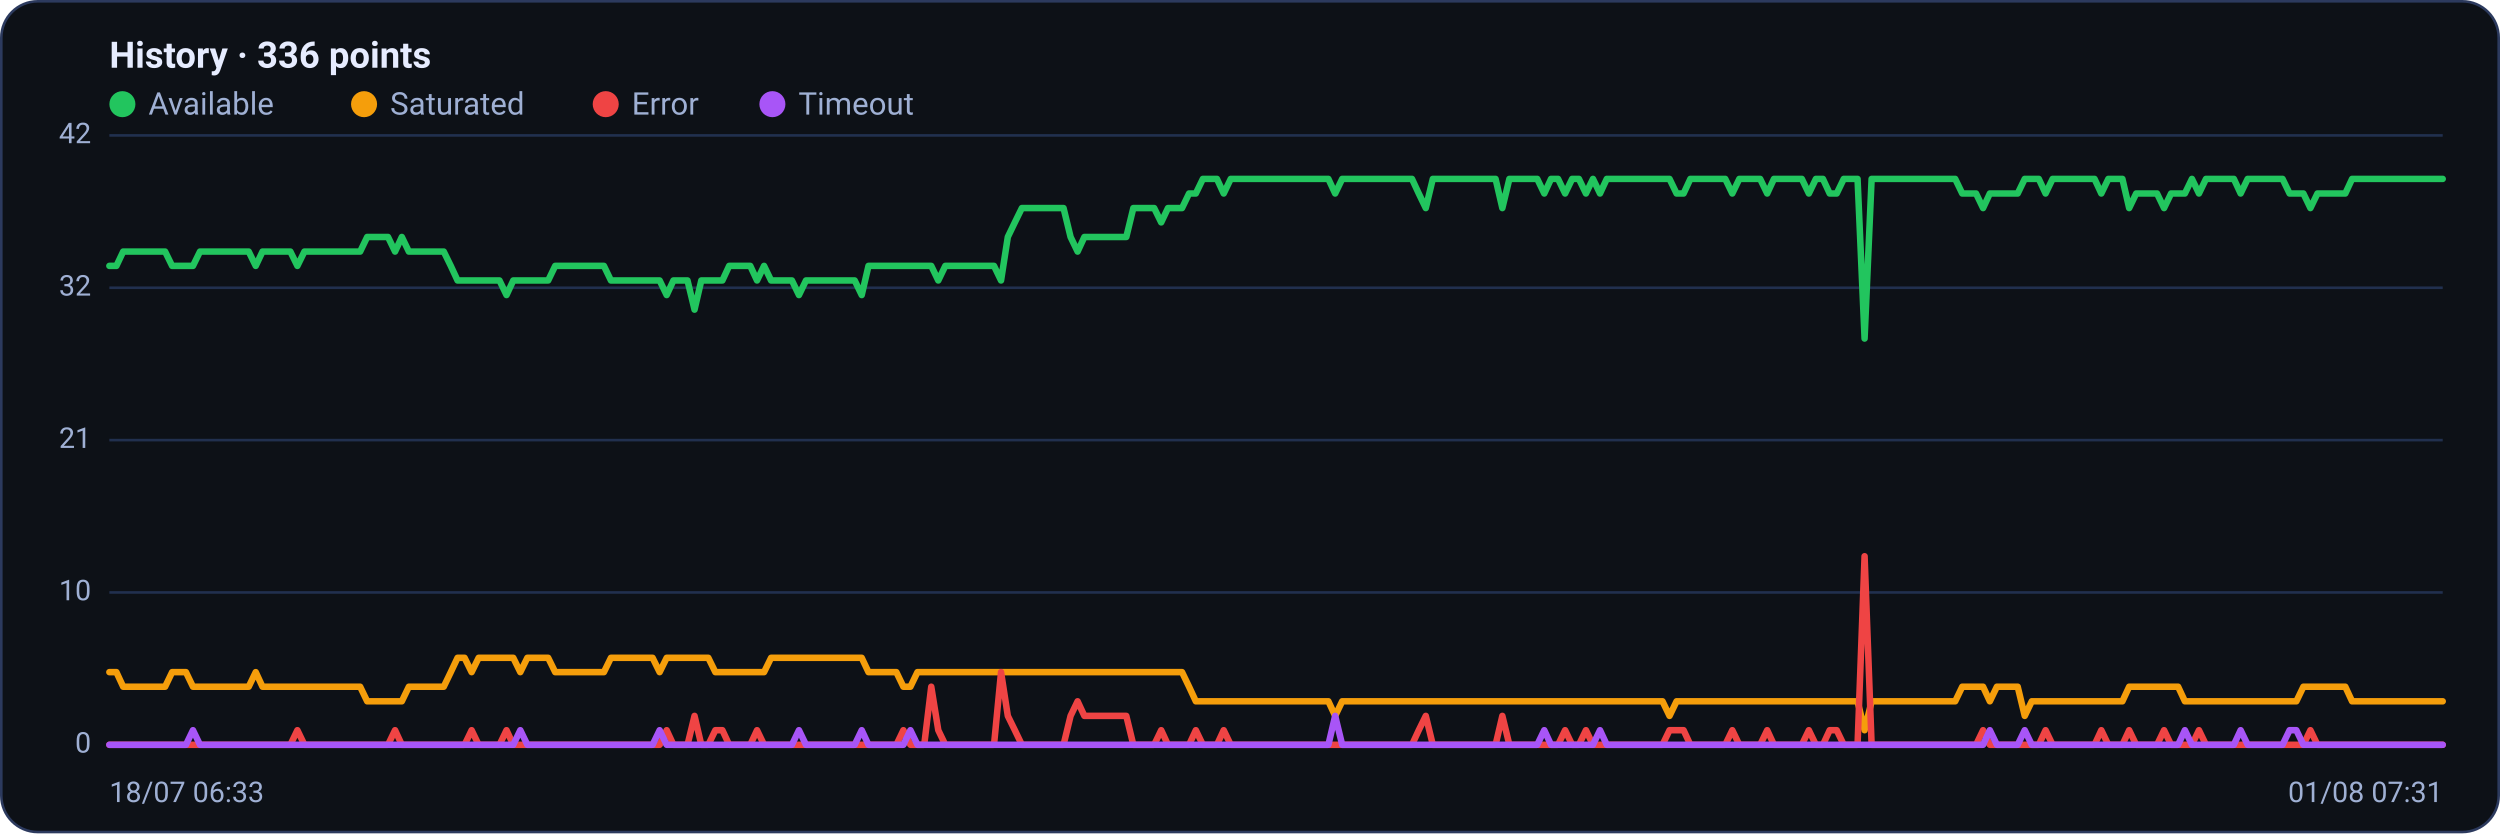
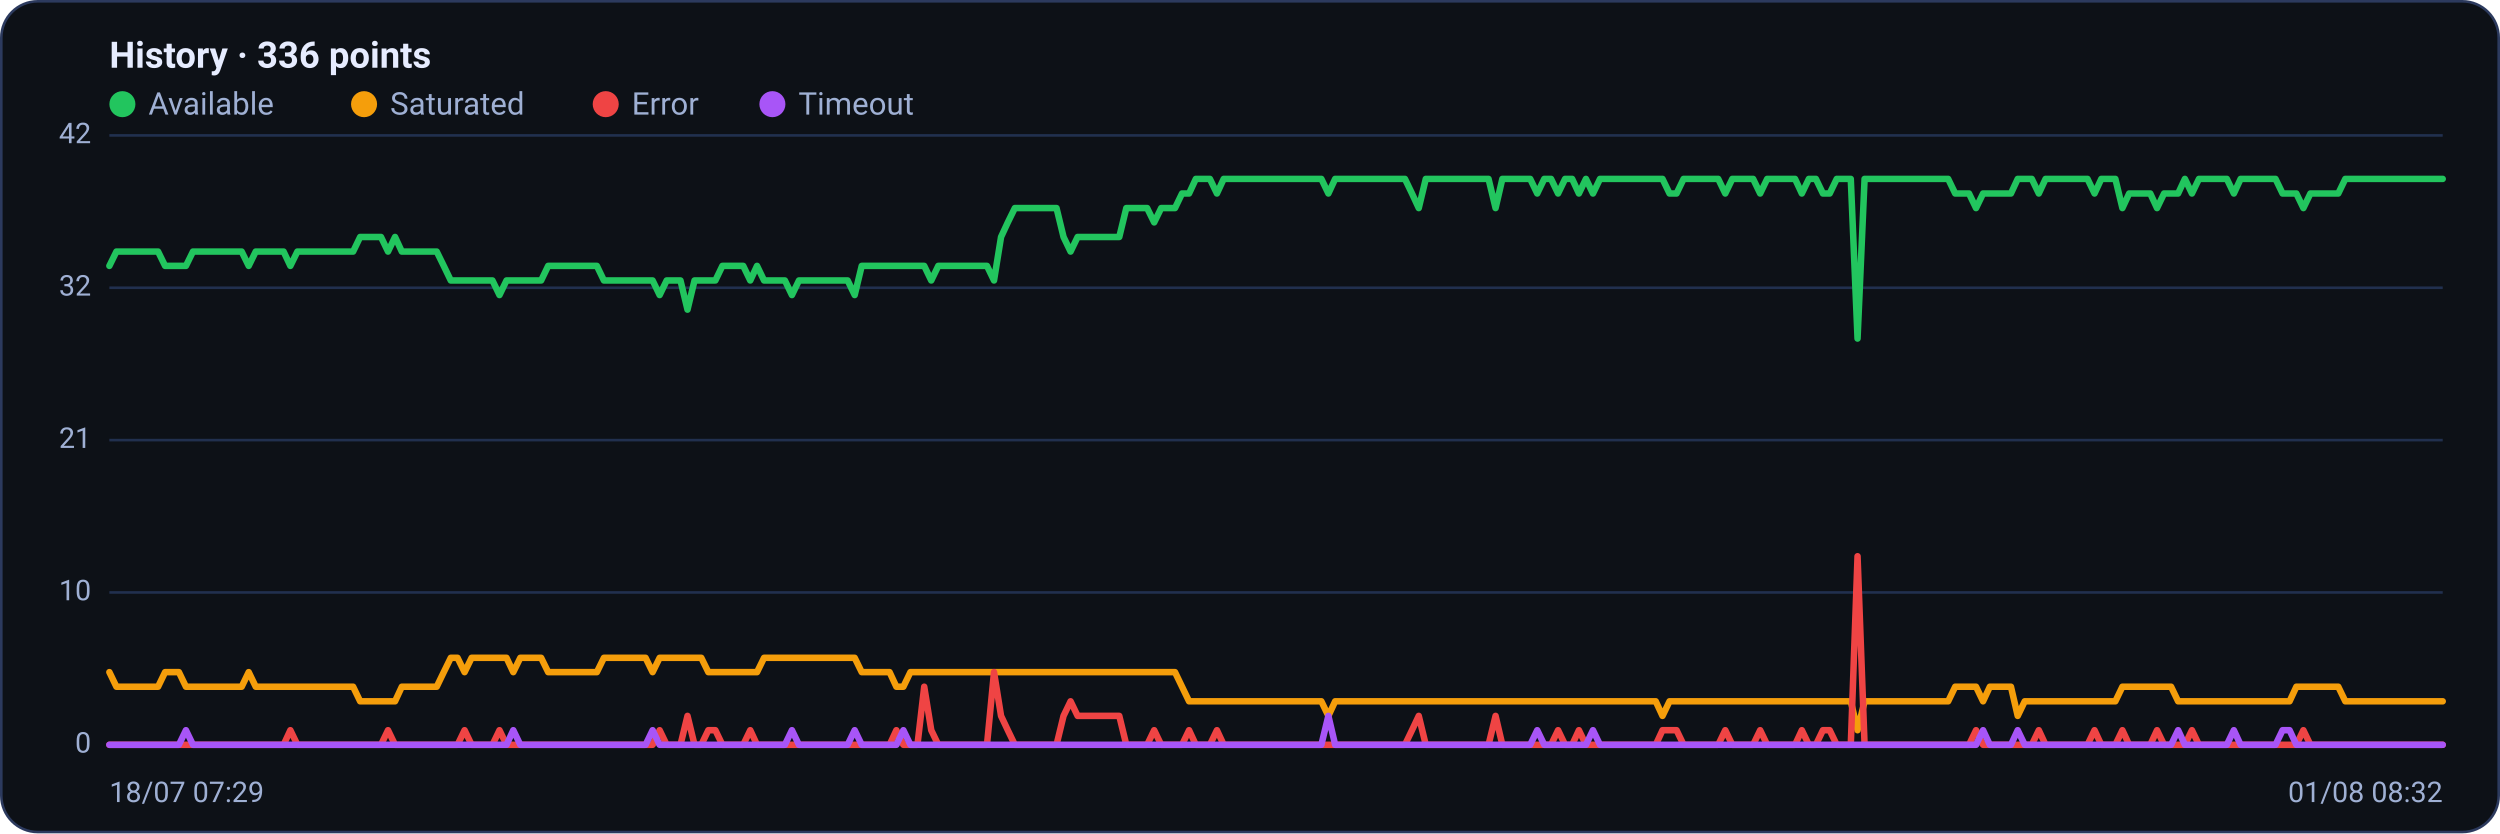
<svg xmlns="http://www.w3.org/2000/svg" viewBox="0 0 960 320" width="960" height="320" font-family="Segoe UI, system-ui, -apple-system, Roboto, Helvetica, Arial, sans-serif" role="img" aria-label="Availability history per region">
  <rect x="0.5" y="0.5" width="959" height="319" rx="14" fill="#0d1117" stroke="#2c3a5e" />
  <text x="42" y="26" font-size="14" font-weight="600" fill="#e6ecff">History · 336 points</text>
  <circle cx="47" cy="40" r="5" fill="#22c55e" />
  <text x="57" y="44" font-size="12" fill="#9fb0d4">Available</text>
  <circle cx="139.8" cy="40" r="5" fill="#f59e0b" />
  <text x="149.8" y="44" font-size="12" fill="#9fb0d4">Saturated</text>
  <circle cx="232.6" cy="40" r="5" fill="#ef4444" />
  <text x="242.6" y="44" font-size="12" fill="#9fb0d4">Error</text>
  <circle cx="296.6" cy="40" r="5" fill="#a855f7" />
  <text x="306.6" y="44" font-size="12" fill="#9fb0d4">Timeout</text>
  <line x1="42" y1="286.0" x2="938" y2="286.0" stroke="#21304f" stroke-width="1" />
  <text x="35" y="289.0" text-anchor="end" font-size="11" fill="#9fb0d4">0</text>
  <line x1="42" y1="227.5" x2="938" y2="227.5" stroke="#21304f" stroke-width="1" />
  <text x="35" y="230.5" text-anchor="end" font-size="11" fill="#9fb0d4">10</text>
  <line x1="42" y1="169.0" x2="938" y2="169.0" stroke="#21304f" stroke-width="1" />
  <text x="35" y="172.0" text-anchor="end" font-size="11" fill="#9fb0d4">21</text>
  <line x1="42" y1="110.5" x2="938" y2="110.5" stroke="#21304f" stroke-width="1" />
  <text x="35" y="113.5" text-anchor="end" font-size="11" fill="#9fb0d4">32</text>
  <line x1="42" y1="52.0" x2="938" y2="52.0" stroke="#21304f" stroke-width="1" />
  <text x="35" y="55.0" text-anchor="end" font-size="11" fill="#9fb0d4">42</text>
-   <polyline fill="none" stroke="#22c55e" stroke-width="2.5" stroke-linejoin="round" stroke-linecap="round" points="42.0,102.1 44.7,102.1 47.3,96.6 50.0,96.6 52.7,96.6 55.4,96.6 58.0,96.6 60.7,96.6 63.4,96.6 66.1,102.1 68.7,102.1 71.4,102.1 74.1,102.1 76.8,96.6 79.4,96.6 82.1,96.6 84.8,96.6 87.5,96.6 90.1,96.6 92.8,96.6 95.5,96.6 98.2,102.1 100.8,96.6 103.5,96.6 106.2,96.6 108.9,96.6 111.5,96.6 114.2,102.1 116.9,96.6 119.6,96.6 122.2,96.6 124.9,96.6 127.6,96.6 130.3,96.6 132.9,96.6 135.6,96.6 138.3,96.6 141.0,91.0 143.6,91.0 146.3,91.0 149.0,91.0 151.7,96.6 154.3,91.0 157.0,96.6 159.7,96.6 162.4,96.6 165.0,96.6 167.7,96.6 170.4,96.6 173.1,102.1 175.7,107.7 178.4,107.7 181.1,107.7 183.8,107.7 186.4,107.7 189.1,107.7 191.8,107.7 194.5,113.3 197.1,107.7 199.8,107.7 202.5,107.7 205.2,107.7 207.8,107.7 210.5,107.7 213.2,102.1 215.9,102.1 218.5,102.1 221.2,102.1 223.9,102.1 226.5,102.1 229.2,102.1 231.9,102.1 234.6,107.7 237.2,107.7 239.9,107.7 242.6,107.7 245.3,107.7 247.9,107.7 250.6,107.7 253.3,107.7 256.0,113.3 258.6,107.7 261.3,107.7 264.0,107.7 266.7,118.9 269.3,107.7 272.0,107.7 274.7,107.7 277.4,107.7 280.0,102.1 282.7,102.1 285.4,102.1 288.1,102.1 290.7,107.7 293.4,102.1 296.1,107.7 298.8,107.7 301.4,107.7 304.1,107.7 306.8,113.3 309.5,107.7 312.1,107.7 314.8,107.7 317.5,107.7 320.2,107.7 322.8,107.7 325.5,107.7 328.2,107.7 330.9,113.3 333.5,102.1 336.2,102.1 338.9,102.1 341.6,102.1 344.2,102.1 346.9,102.1 349.6,102.1 352.3,102.1 354.9,102.1 357.6,102.1 360.3,107.7 363.0,102.1 365.6,102.1 368.3,102.1 371.0,102.1 373.7,102.1 376.3,102.1 379.0,102.1 381.7,102.1 384.4,107.7 387.0,91.0 389.7,85.4 392.4,79.9 395.1,79.9 397.7,79.9 400.4,79.9 403.1,79.9 405.7,79.9 408.4,79.9 411.1,91.0 413.8,96.6 416.4,91.0 419.1,91.0 421.8,91.0 424.5,91.0 427.1,91.0 429.8,91.0 432.5,91.0 435.2,79.9 437.8,79.9 440.5,79.9 443.2,79.9 445.9,85.4 448.5,79.9 451.2,79.9 453.9,79.9 456.6,74.3 459.2,74.3 461.9,68.7 464.6,68.7 467.3,68.7 469.9,74.3 472.6,68.7 475.3,68.7 478.0,68.7 480.6,68.7 483.3,68.7 486.0,68.7 488.7,68.7 491.3,68.7 494.0,68.7 496.7,68.7 499.4,68.7 502.0,68.7 504.7,68.7 507.4,68.7 510.1,68.7 512.7,74.3 515.4,68.7 518.1,68.7 520.8,68.7 523.4,68.7 526.1,68.7 528.8,68.7 531.5,68.7 534.1,68.7 536.8,68.7 539.5,68.7 542.2,68.7 544.8,74.3 547.5,79.9 550.2,68.7 552.9,68.7 555.5,68.7 558.2,68.7 560.9,68.7 563.6,68.7 566.2,68.7 568.9,68.7 571.6,68.7 574.3,68.7 576.9,79.9 579.6,68.7 582.3,68.7 584.9,68.7 587.6,68.7 590.3,68.7 593.0,74.3 595.6,68.7 598.3,68.7 601.0,74.3 603.7,68.7 606.3,68.7 609.0,74.3 611.7,68.7 614.4,74.3 617.0,68.7 619.7,68.7 622.4,68.7 625.1,68.7 627.7,68.7 630.4,68.7 633.1,68.7 635.8,68.7 638.4,68.7 641.1,68.7 643.8,74.3 646.5,74.3 649.1,68.7 651.8,68.7 654.5,68.7 657.2,68.7 659.8,68.7 662.5,68.7 665.2,74.3 667.9,68.7 670.5,68.7 673.2,68.7 675.9,68.7 678.6,74.3 681.2,68.7 683.9,68.7 686.6,68.7 689.3,68.7 691.9,68.7 694.6,74.3 697.3,68.7 700.0,68.7 702.6,74.3 705.3,74.3 708.0,68.7 710.7,68.7 713.3,68.7 716.0,130.0 718.7,68.7 721.4,68.7 724.0,68.7 726.7,68.7 729.4,68.7 732.1,68.7 734.7,68.7 737.4,68.7 740.1,68.7 742.8,68.7 745.4,68.7 748.1,68.7 750.8,68.7 753.5,74.3 756.1,74.3 758.8,74.3 761.5,79.9 764.1,74.3 766.8,74.3 769.5,74.3 772.2,74.3 774.8,74.3 777.5,68.7 780.2,68.7 782.9,68.7 785.5,74.3 788.2,68.7 790.9,68.7 793.6,68.7 796.2,68.7 798.9,68.7 801.6,68.7 804.3,68.7 806.9,74.3 809.6,68.7 812.3,68.7 815.0,68.7 817.6,79.9 820.3,74.3 823.0,74.3 825.7,74.3 828.3,74.3 831.0,79.9 833.7,74.3 836.4,74.3 839.0,74.3 841.7,68.7 844.4,74.3 847.1,68.7 849.7,68.7 852.4,68.7 855.1,68.7 857.8,68.7 860.4,74.3 863.1,68.7 865.8,68.7 868.5,68.7 871.1,68.7 873.8,68.7 876.5,68.7 879.2,74.3 881.8,74.3 884.5,74.3 887.2,79.9 889.9,74.3 892.5,74.3 895.2,74.3 897.9,74.3 900.6,74.3 903.2,68.7 905.9,68.7 908.6,68.7 911.3,68.7 913.9,68.7 916.6,68.7 919.3,68.7 922.0,68.7 924.6,68.7 927.3,68.7 930.0,68.7 932.7,68.7 935.3,68.7 938.0,68.7" />
-   <polyline fill="none" stroke="#f59e0b" stroke-width="2.5" stroke-linejoin="round" stroke-linecap="round" points="42.0,258.1 44.7,258.1 47.3,263.7 50.0,263.7 52.7,263.7 55.4,263.7 58.0,263.7 60.7,263.7 63.4,263.7 66.1,258.1 68.7,258.1 71.4,258.1 74.1,263.7 76.8,263.7 79.4,263.7 82.1,263.7 84.8,263.7 87.5,263.7 90.1,263.7 92.8,263.7 95.5,263.7 98.2,258.1 100.8,263.7 103.5,263.7 106.2,263.7 108.9,263.7 111.5,263.7 114.2,263.7 116.9,263.7 119.6,263.7 122.2,263.7 124.9,263.7 127.6,263.7 130.3,263.7 132.9,263.7 135.6,263.7 138.3,263.7 141.0,269.3 143.6,269.3 146.3,269.3 149.0,269.3 151.7,269.3 154.3,269.3 157.0,263.7 159.7,263.7 162.4,263.7 165.0,263.7 167.7,263.7 170.4,263.7 173.1,258.1 175.7,252.6 178.4,252.6 181.1,258.1 183.8,252.6 186.4,252.6 189.1,252.6 191.8,252.6 194.5,252.6 197.1,252.6 199.8,258.1 202.5,252.6 205.2,252.6 207.8,252.6 210.5,252.6 213.2,258.1 215.9,258.1 218.5,258.1 221.2,258.1 223.9,258.1 226.5,258.1 229.2,258.1 231.9,258.1 234.6,252.6 237.2,252.6 239.9,252.6 242.6,252.6 245.3,252.6 247.9,252.6 250.6,252.6 253.3,258.1 256.0,252.6 258.6,252.6 261.3,252.6 264.0,252.6 266.7,252.6 269.3,252.6 272.0,252.6 274.7,258.1 277.4,258.1 280.0,258.1 282.7,258.1 285.4,258.1 288.1,258.1 290.7,258.1 293.4,258.1 296.1,252.6 298.8,252.6 301.4,252.6 304.1,252.6 306.8,252.6 309.5,252.6 312.1,252.6 314.8,252.6 317.5,252.6 320.2,252.6 322.8,252.6 325.5,252.6 328.2,252.6 330.9,252.6 333.5,258.1 336.2,258.1 338.9,258.1 341.6,258.1 344.2,258.1 346.9,263.7 349.6,263.7 352.3,258.1 354.9,258.1 357.6,258.1 360.3,258.1 363.0,258.1 365.6,258.1 368.3,258.1 371.0,258.1 373.7,258.1 376.3,258.1 379.0,258.1 381.7,258.1 384.4,258.1 387.0,258.1 389.7,258.1 392.4,258.1 395.1,258.1 397.7,258.1 400.4,258.1 403.1,258.1 405.7,258.1 408.4,258.1 411.1,258.1 413.8,258.1 416.4,258.1 419.1,258.1 421.8,258.1 424.5,258.1 427.1,258.1 429.8,258.1 432.5,258.1 435.2,258.1 437.8,258.1 440.5,258.1 443.2,258.1 445.9,258.1 448.5,258.1 451.2,258.1 453.9,258.1 456.6,263.7 459.2,269.3 461.9,269.3 464.6,269.3 467.3,269.3 469.9,269.3 472.6,269.3 475.3,269.3 478.0,269.3 480.6,269.3 483.3,269.3 486.0,269.3 488.7,269.3 491.3,269.3 494.0,269.3 496.7,269.3 499.4,269.3 502.0,269.3 504.7,269.3 507.4,269.3 510.1,269.3 512.7,274.9 515.4,269.3 518.1,269.3 520.8,269.3 523.4,269.3 526.1,269.3 528.8,269.3 531.5,269.3 534.1,269.3 536.8,269.3 539.5,269.3 542.2,269.3 544.8,269.3 547.5,269.3 550.2,269.3 552.9,269.3 555.5,269.3 558.2,269.3 560.9,269.3 563.6,269.3 566.2,269.3 568.9,269.3 571.6,269.3 574.3,269.3 576.9,269.3 579.6,269.3 582.3,269.3 584.9,269.3 587.6,269.3 590.3,269.3 593.0,269.3 595.6,269.3 598.3,269.3 601.0,269.3 603.7,269.3 606.3,269.3 609.0,269.3 611.7,269.3 614.4,269.3 617.0,269.3 619.7,269.3 622.4,269.3 625.1,269.3 627.7,269.3 630.4,269.3 633.1,269.3 635.8,269.3 638.4,269.3 641.1,274.9 643.8,269.3 646.5,269.3 649.1,269.3 651.8,269.3 654.5,269.3 657.2,269.3 659.8,269.3 662.5,269.3 665.2,269.3 667.9,269.3 670.5,269.3 673.2,269.3 675.9,269.3 678.6,269.3 681.2,269.3 683.9,269.3 686.6,269.3 689.3,269.3 691.9,269.3 694.6,269.3 697.3,269.3 700.0,269.3 702.6,269.3 705.3,269.3 708.0,269.3 710.7,269.3 713.3,269.3 716.0,280.4 718.7,269.3 721.4,269.3 724.0,269.3 726.7,269.3 729.4,269.3 732.1,269.3 734.7,269.3 737.4,269.3 740.1,269.3 742.8,269.3 745.4,269.3 748.1,269.3 750.8,269.3 753.5,263.7 756.1,263.7 758.8,263.7 761.5,263.7 764.1,269.3 766.8,263.7 769.5,263.7 772.2,263.7 774.8,263.7 777.5,274.9 780.2,269.3 782.9,269.3 785.5,269.3 788.2,269.3 790.9,269.3 793.6,269.3 796.2,269.3 798.9,269.3 801.6,269.3 804.3,269.3 806.9,269.3 809.6,269.3 812.3,269.3 815.0,269.3 817.6,263.7 820.3,263.7 823.0,263.7 825.7,263.7 828.3,263.7 831.0,263.7 833.7,263.7 836.4,263.7 839.0,269.3 841.7,269.3 844.4,269.3 847.1,269.3 849.7,269.3 852.4,269.3 855.1,269.3 857.8,269.3 860.4,269.3 863.1,269.3 865.8,269.3 868.5,269.3 871.1,269.3 873.8,269.3 876.5,269.3 879.2,269.3 881.8,269.3 884.5,263.7 887.2,263.7 889.9,263.7 892.5,263.7 895.2,263.7 897.9,263.7 900.6,263.7 903.2,269.3 905.9,269.3 908.6,269.3 911.3,269.3 913.9,269.3 916.6,269.3 919.3,269.3 922.0,269.3 924.6,269.3 927.3,269.3 930.0,269.3 932.7,269.3 935.3,269.3 938.0,269.3" />
-   <polyline fill="none" stroke="#ef4444" stroke-width="2.5" stroke-linejoin="round" stroke-linecap="round" points="42.0,286.0 44.7,286.0 47.3,286.0 50.0,286.0 52.7,286.0 55.4,286.0 58.0,286.0 60.7,286.0 63.4,286.0 66.1,286.0 68.7,286.0 71.4,286.0 74.1,286.0 76.8,286.0 79.4,286.0 82.1,286.0 84.8,286.0 87.5,286.0 90.1,286.0 92.8,286.0 95.5,286.0 98.2,286.0 100.8,286.0 103.5,286.0 106.2,286.0 108.9,286.0 111.5,286.0 114.2,280.4 116.9,286.0 119.6,286.0 122.2,286.0 124.9,286.0 127.6,286.0 130.3,286.0 132.9,286.0 135.6,286.0 138.3,286.0 141.0,286.0 143.6,286.0 146.3,286.0 149.0,286.0 151.7,280.4 154.3,286.0 157.0,286.0 159.7,286.0 162.4,286.0 165.0,286.0 167.7,286.0 170.4,286.0 173.1,286.0 175.7,286.0 178.4,286.0 181.1,280.4 183.8,286.0 186.4,286.0 189.1,286.0 191.8,286.0 194.5,280.4 197.1,286.0 199.8,286.0 202.5,286.0 205.2,286.0 207.8,286.0 210.5,286.0 213.2,286.0 215.9,286.0 218.5,286.0 221.2,286.0 223.9,286.0 226.5,286.0 229.2,286.0 231.9,286.0 234.6,286.0 237.2,286.0 239.9,286.0 242.6,286.0 245.3,286.0 247.9,286.0 250.6,286.0 253.3,286.0 256.0,280.4 258.6,286.0 261.3,286.0 264.0,286.0 266.7,274.9 269.3,286.0 272.0,286.0 274.7,280.4 277.4,280.4 280.0,286.0 282.7,286.0 285.4,286.0 288.1,286.0 290.7,280.4 293.4,286.0 296.1,286.0 298.8,286.0 301.4,286.0 304.1,286.0 306.8,286.0 309.5,286.0 312.1,286.0 314.8,286.0 317.5,286.0 320.2,286.0 322.8,286.0 325.5,286.0 328.2,286.0 330.9,286.0 333.5,286.0 336.2,286.0 338.9,286.0 341.6,286.0 344.2,286.0 346.9,280.4 349.6,286.0 352.3,286.0 354.9,286.0 357.6,263.7 360.3,280.4 363.0,286.0 365.6,286.0 368.3,286.0 371.0,286.0 373.7,286.0 376.3,286.0 379.0,286.0 381.7,286.0 384.4,258.1 387.0,274.9 389.7,280.4 392.4,286.0 395.1,286.0 397.7,286.0 400.4,286.0 403.1,286.0 405.7,286.0 408.4,286.0 411.1,274.9 413.8,269.3 416.4,274.9 419.1,274.9 421.8,274.9 424.5,274.9 427.1,274.9 429.8,274.9 432.5,274.9 435.2,286.0 437.8,286.0 440.5,286.0 443.2,286.0 445.9,280.4 448.5,286.0 451.2,286.0 453.9,286.0 456.6,286.0 459.2,280.4 461.9,286.0 464.6,286.0 467.3,286.0 469.9,280.4 472.6,286.0 475.3,286.0 478.0,286.0 480.6,286.0 483.3,286.0 486.0,286.0 488.7,286.0 491.3,286.0 494.0,286.0 496.7,286.0 499.4,286.0 502.0,286.0 504.7,286.0 507.4,286.0 510.1,286.0 512.7,286.0 515.4,286.0 518.1,286.0 520.8,286.0 523.4,286.0 526.1,286.0 528.8,286.0 531.5,286.0 534.1,286.0 536.8,286.0 539.5,286.0 542.2,286.0 544.8,280.4 547.5,274.9 550.2,286.0 552.9,286.0 555.5,286.0 558.2,286.0 560.9,286.0 563.6,286.0 566.2,286.0 568.9,286.0 571.6,286.0 574.3,286.0 576.9,274.9 579.6,286.0 582.3,286.0 584.9,286.0 587.6,286.0 590.3,286.0 593.0,286.0 595.6,286.0 598.3,286.0 601.0,280.4 603.7,286.0 606.3,286.0 609.0,280.4 611.7,286.0 614.4,286.0 617.0,286.0 619.7,286.0 622.4,286.0 625.1,286.0 627.7,286.0 630.4,286.0 633.1,286.0 635.8,286.0 638.4,286.0 641.1,280.4 643.8,280.4 646.5,280.4 649.1,286.0 651.8,286.0 654.5,286.0 657.2,286.0 659.8,286.0 662.5,286.0 665.2,280.4 667.9,286.0 670.5,286.0 673.2,286.0 675.9,286.0 678.6,280.4 681.2,286.0 683.9,286.0 686.6,286.0 689.3,286.0 691.9,286.0 694.6,280.4 697.3,286.0 700.0,286.0 702.6,280.4 705.3,280.4 708.0,286.0 710.7,286.0 713.3,286.0 716.0,213.6 718.7,286.0 721.4,286.0 724.0,286.0 726.7,286.0 729.4,286.0 732.1,286.0 734.7,286.0 737.4,286.0 740.1,286.0 742.8,286.0 745.4,286.0 748.1,286.0 750.8,286.0 753.5,286.0 756.1,286.0 758.8,286.0 761.5,280.4 764.1,286.0 766.8,286.0 769.5,286.0 772.2,286.0 774.8,286.0 777.5,286.0 780.2,286.0 782.9,286.0 785.5,280.4 788.2,286.0 790.9,286.0 793.6,286.0 796.2,286.0 798.9,286.0 801.6,286.0 804.3,286.0 806.9,280.4 809.6,286.0 812.3,286.0 815.0,286.0 817.6,280.4 820.3,286.0 823.0,286.0 825.7,286.0 828.3,286.0 831.0,280.4 833.7,286.0 836.4,286.0 839.0,286.0 841.7,286.0 844.4,280.4 847.1,286.0 849.7,286.0 852.4,286.0 855.1,286.0 857.8,286.0 860.4,286.0 863.1,286.0 865.8,286.0 868.5,286.0 871.1,286.0 873.8,286.0 876.5,286.0 879.2,286.0 881.8,286.0 884.5,286.0 887.2,280.4 889.9,286.0 892.5,286.0 895.2,286.0 897.9,286.0 900.6,286.0 903.2,286.0 905.9,286.0 908.6,286.0 911.3,286.0 913.9,286.0 916.6,286.0 919.3,286.0 922.0,286.0 924.6,286.0 927.3,286.0 930.0,286.0 932.7,286.0 935.3,286.0 938.0,286.0" />
-   <polyline fill="none" stroke="#a855f7" stroke-width="2.5" stroke-linejoin="round" stroke-linecap="round" points="42.0,286.0 44.7,286.0 47.3,286.0 50.0,286.0 52.7,286.0 55.4,286.0 58.0,286.0 60.7,286.0 63.4,286.0 66.1,286.0 68.7,286.0 71.4,286.0 74.1,280.4 76.8,286.0 79.4,286.0 82.1,286.0 84.8,286.0 87.5,286.0 90.1,286.0 92.8,286.0 95.5,286.0 98.2,286.0 100.8,286.0 103.5,286.0 106.2,286.0 108.9,286.0 111.5,286.0 114.2,286.0 116.9,286.0 119.6,286.0 122.2,286.0 124.9,286.0 127.6,286.0 130.3,286.0 132.9,286.0 135.6,286.0 138.3,286.0 141.0,286.0 143.6,286.0 146.3,286.0 149.0,286.0 151.7,286.0 154.3,286.0 157.0,286.0 159.7,286.0 162.4,286.0 165.0,286.0 167.7,286.0 170.4,286.0 173.1,286.0 175.7,286.0 178.4,286.0 181.1,286.0 183.8,286.0 186.4,286.0 189.1,286.0 191.8,286.0 194.5,286.0 197.1,286.0 199.8,280.4 202.5,286.0 205.2,286.0 207.8,286.0 210.5,286.0 213.2,286.0 215.9,286.0 218.5,286.0 221.2,286.0 223.9,286.0 226.5,286.0 229.2,286.0 231.9,286.0 234.6,286.0 237.2,286.0 239.9,286.0 242.6,286.0 245.3,286.0 247.9,286.0 250.6,286.0 253.3,280.4 256.0,286.0 258.6,286.0 261.3,286.0 264.0,286.0 266.7,286.0 269.3,286.0 272.0,286.0 274.7,286.0 277.4,286.0 280.0,286.0 282.7,286.0 285.4,286.0 288.1,286.0 290.7,286.0 293.4,286.0 296.1,286.0 298.8,286.0 301.4,286.0 304.1,286.0 306.8,280.4 309.5,286.0 312.1,286.0 314.8,286.0 317.5,286.0 320.2,286.0 322.8,286.0 325.5,286.0 328.2,286.0 330.9,280.4 333.5,286.0 336.2,286.0 338.9,286.0 341.6,286.0 344.2,286.0 346.9,286.0 349.6,280.4 352.3,286.0 354.9,286.0 357.6,286.0 360.3,286.0 363.0,286.0 365.6,286.0 368.3,286.0 371.0,286.0 373.7,286.0 376.3,286.0 379.0,286.0 381.7,286.0 384.4,286.0 387.0,286.0 389.7,286.0 392.4,286.0 395.1,286.0 397.7,286.0 400.4,286.0 403.1,286.0 405.7,286.0 408.4,286.0 411.1,286.0 413.8,286.0 416.4,286.0 419.1,286.0 421.8,286.0 424.5,286.0 427.1,286.0 429.8,286.0 432.5,286.0 435.2,286.0 437.8,286.0 440.5,286.0 443.2,286.0 445.9,286.0 448.5,286.0 451.2,286.0 453.9,286.0 456.6,286.0 459.2,286.0 461.9,286.0 464.6,286.0 467.3,286.0 469.9,286.0 472.6,286.0 475.3,286.0 478.0,286.0 480.6,286.0 483.3,286.0 486.0,286.0 488.7,286.0 491.3,286.0 494.0,286.0 496.7,286.0 499.4,286.0 502.0,286.0 504.7,286.0 507.4,286.0 510.1,286.0 512.7,274.9 515.4,286.0 518.1,286.0 520.8,286.0 523.4,286.0 526.1,286.0 528.8,286.0 531.5,286.0 534.1,286.0 536.8,286.0 539.5,286.0 542.2,286.0 544.8,286.0 547.5,286.0 550.2,286.0 552.9,286.0 555.5,286.0 558.2,286.0 560.9,286.0 563.6,286.0 566.2,286.0 568.9,286.0 571.6,286.0 574.3,286.0 576.9,286.0 579.6,286.0 582.3,286.0 584.9,286.0 587.6,286.0 590.3,286.0 593.0,280.4 595.6,286.0 598.3,286.0 601.0,286.0 603.7,286.0 606.3,286.0 609.0,286.0 611.7,286.0 614.4,280.4 617.0,286.0 619.7,286.0 622.4,286.0 625.1,286.0 627.7,286.0 630.4,286.0 633.1,286.0 635.8,286.0 638.4,286.0 641.1,286.0 643.8,286.0 646.5,286.0 649.1,286.0 651.8,286.0 654.5,286.0 657.2,286.0 659.8,286.0 662.5,286.0 665.2,286.0 667.9,286.0 670.5,286.0 673.2,286.0 675.9,286.0 678.6,286.0 681.2,286.0 683.9,286.0 686.6,286.0 689.3,286.0 691.9,286.0 694.6,286.0 697.3,286.0 700.0,286.0 702.6,286.0 705.3,286.0 708.0,286.0 710.7,286.0 713.3,286.0 716.0,286.0 718.7,286.0 721.4,286.0 724.0,286.0 726.7,286.0 729.4,286.0 732.1,286.0 734.7,286.0 737.4,286.0 740.1,286.0 742.8,286.0 745.4,286.0 748.1,286.0 750.8,286.0 753.5,286.0 756.1,286.0 758.8,286.0 761.5,286.0 764.1,280.4 766.8,286.0 769.5,286.0 772.2,286.0 774.8,286.0 777.5,280.4 780.2,286.0 782.9,286.0 785.5,286.0 788.2,286.0 790.9,286.0 793.6,286.0 796.2,286.0 798.9,286.0 801.6,286.0 804.3,286.0 806.9,286.0 809.6,286.0 812.3,286.0 815.0,286.0 817.6,286.0 820.3,286.0 823.0,286.0 825.7,286.0 828.3,286.0 831.0,286.0 833.7,286.0 836.4,286.0 839.0,280.4 841.7,286.0 844.4,286.0 847.1,286.0 849.7,286.0 852.4,286.0 855.1,286.0 857.8,286.0 860.4,280.4 863.1,286.0 865.8,286.0 868.5,286.0 871.1,286.0 873.8,286.0 876.5,286.0 879.2,280.4 881.8,280.4 884.5,286.0 887.2,286.0 889.9,286.0 892.5,286.0 895.2,286.0 897.9,286.0 900.6,286.0 903.2,286.0 905.9,286.0 908.6,286.0 911.3,286.0 913.9,286.0 916.6,286.0 919.3,286.0 922.0,286.0 924.6,286.0 927.3,286.0 930.0,286.0 932.7,286.0 935.3,286.0 938.0,286.0" />
-   <text x="42" y="308" font-size="11" fill="#9fb0d4">18/07 06:33</text>
-   <text x="938" y="308" text-anchor="end" font-size="11" fill="#9fb0d4">01/08 07:31</text>
+   <polyline fill="none" stroke="#22c55e" stroke-width="2.5" stroke-linejoin="round" stroke-linecap="round" points="42.0,102.1 44.7,96.6 47.3,96.6 50.0,96.6 52.7,96.6 55.4,96.6 58.0,96.6 60.7,96.6 63.4,102.1 66.1,102.1 68.7,102.1 71.4,102.1 74.1,96.6 76.8,96.6 79.4,96.6 82.1,96.6 84.8,96.6 87.5,96.6 90.1,96.6 92.8,96.6 95.5,102.1 98.2,96.6 100.8,96.6 103.5,96.6 106.2,96.6 108.9,96.6 111.5,102.1 114.2,96.6 116.9,96.6 119.6,96.6 122.2,96.6 124.9,96.6 127.6,96.6 130.3,96.6 132.9,96.6 135.6,96.6 138.3,91.0 141.0,91.0 143.6,91.0 146.3,91.0 149.0,96.6 151.7,91.0 154.3,96.6 157.0,96.6 159.7,96.6 162.4,96.6 165.0,96.6 167.7,96.6 170.4,102.1 173.1,107.7 175.7,107.7 178.4,107.7 181.1,107.7 183.8,107.7 186.4,107.7 189.1,107.7 191.8,113.3 194.5,107.7 197.1,107.7 199.8,107.7 202.5,107.7 205.2,107.7 207.8,107.7 210.5,102.1 213.2,102.1 215.9,102.1 218.5,102.1 221.2,102.1 223.9,102.1 226.5,102.1 229.2,102.1 231.9,107.7 234.6,107.7 237.2,107.7 239.9,107.7 242.6,107.7 245.3,107.7 247.9,107.7 250.6,107.7 253.3,113.3 256.0,107.7 258.6,107.7 261.3,107.7 264.0,118.9 266.7,107.7 269.3,107.7 272.0,107.7 274.7,107.7 277.4,102.1 280.0,102.1 282.7,102.1 285.4,102.1 288.1,107.7 290.7,102.1 293.4,107.7 296.1,107.7 298.8,107.7 301.4,107.7 304.1,113.3 306.8,107.7 309.5,107.7 312.1,107.7 314.8,107.7 317.5,107.7 320.2,107.7 322.8,107.7 325.5,107.7 328.2,113.3 330.9,102.1 333.5,102.1 336.2,102.1 338.9,102.1 341.6,102.1 344.2,102.1 346.9,102.1 349.6,102.1 352.3,102.1 354.9,102.1 357.6,107.7 360.3,102.1 363.0,102.1 365.6,102.1 368.3,102.1 371.0,102.1 373.7,102.1 376.3,102.1 379.0,102.1 381.7,107.7 384.4,91.0 387.0,85.4 389.7,79.9 392.4,79.9 395.1,79.9 397.7,79.9 400.4,79.9 403.1,79.9 405.7,79.9 408.4,91.0 411.1,96.6 413.8,91.0 416.4,91.0 419.1,91.0 421.8,91.0 424.5,91.0 427.1,91.0 429.8,91.0 432.5,79.9 435.2,79.9 437.8,79.9 440.5,79.9 443.2,85.4 445.9,79.9 448.5,79.9 451.2,79.9 453.9,74.3 456.6,74.3 459.2,68.7 461.9,68.7 464.6,68.7 467.3,74.3 469.9,68.7 472.6,68.7 475.3,68.7 478.0,68.7 480.6,68.7 483.3,68.7 486.0,68.7 488.7,68.7 491.3,68.7 494.0,68.7 496.7,68.7 499.4,68.7 502.0,68.7 504.7,68.7 507.4,68.7 510.1,74.3 512.7,68.7 515.4,68.7 518.1,68.7 520.8,68.7 523.4,68.7 526.1,68.7 528.8,68.7 531.5,68.7 534.1,68.7 536.8,68.7 539.5,68.7 542.2,74.3 544.8,79.9 547.5,68.7 550.2,68.7 552.9,68.7 555.5,68.7 558.2,68.7 560.9,68.7 563.6,68.7 566.2,68.7 568.9,68.7 571.6,68.7 574.3,79.9 576.9,68.7 579.6,68.7 582.3,68.7 584.9,68.7 587.6,68.7 590.3,74.3 593.0,68.7 595.6,68.7 598.3,74.3 601.0,68.7 603.7,68.7 606.3,74.3 609.0,68.7 611.7,74.3 614.4,68.7 617.0,68.7 619.7,68.7 622.4,68.7 625.1,68.7 627.7,68.7 630.4,68.7 633.1,68.7 635.8,68.7 638.4,68.7 641.1,74.3 643.8,74.3 646.5,68.7 649.1,68.7 651.8,68.7 654.5,68.7 657.2,68.7 659.8,68.7 662.5,74.3 665.2,68.7 667.9,68.7 670.5,68.7 673.2,68.7 675.9,74.3 678.6,68.7 681.2,68.7 683.9,68.7 686.6,68.7 689.3,68.7 691.9,74.3 694.6,68.7 697.3,68.7 700.0,74.3 702.6,74.3 705.3,68.7 708.0,68.7 710.7,68.7 713.3,130.0 716.0,68.7 718.7,68.7 721.4,68.7 724.0,68.7 726.7,68.7 729.4,68.7 732.1,68.7 734.7,68.7 737.4,68.7 740.1,68.7 742.8,68.7 745.4,68.7 748.1,68.7 750.8,74.3 753.5,74.3 756.1,74.3 758.8,79.9 761.5,74.3 764.1,74.3 766.8,74.3 769.5,74.3 772.2,74.3 774.8,68.7 777.5,68.7 780.2,68.7 782.9,74.3 785.5,68.7 788.2,68.7 790.9,68.7 793.6,68.7 796.2,68.7 798.9,68.7 801.6,68.7 804.3,74.3 806.9,68.7 809.6,68.7 812.3,68.7 815.0,79.9 817.6,74.3 820.3,74.3 823.0,74.3 825.7,74.3 828.3,79.9 831.0,74.3 833.7,74.3 836.4,74.3 839.0,68.7 841.7,74.3 844.4,68.7 847.1,68.7 849.7,68.7 852.4,68.7 855.1,68.7 857.8,74.3 860.4,68.7 863.1,68.7 865.8,68.7 868.5,68.7 871.1,68.7 873.8,68.7 876.5,74.3 879.2,74.3 881.8,74.3 884.5,79.9 887.2,74.3 889.9,74.3 892.5,74.3 895.2,74.3 897.9,74.3 900.6,68.7 903.2,68.7 905.9,68.7 908.6,68.7 911.3,68.7 913.9,68.7 916.6,68.7 919.3,68.7 922.0,68.7 924.6,68.7 927.3,68.7 930.0,68.7 932.7,68.7 935.3,68.7 938.0,68.7" />
+   <polyline fill="none" stroke="#f59e0b" stroke-width="2.5" stroke-linejoin="round" stroke-linecap="round" points="42.0,258.1 44.7,263.7 47.3,263.7 50.0,263.7 52.7,263.7 55.4,263.7 58.0,263.7 60.7,263.7 63.4,258.1 66.1,258.1 68.7,258.1 71.4,263.7 74.1,263.7 76.8,263.7 79.4,263.7 82.1,263.7 84.8,263.7 87.5,263.7 90.1,263.7 92.8,263.7 95.5,258.1 98.2,263.7 100.8,263.7 103.5,263.7 106.2,263.7 108.9,263.7 111.5,263.7 114.2,263.7 116.9,263.7 119.6,263.7 122.2,263.7 124.9,263.7 127.6,263.7 130.3,263.7 132.9,263.7 135.6,263.7 138.3,269.3 141.0,269.3 143.6,269.3 146.3,269.3 149.0,269.3 151.7,269.3 154.3,263.7 157.0,263.7 159.7,263.7 162.4,263.7 165.0,263.7 167.7,263.7 170.4,258.1 173.1,252.6 175.7,252.6 178.4,258.1 181.1,252.6 183.8,252.6 186.4,252.6 189.1,252.6 191.8,252.6 194.5,252.6 197.1,258.1 199.8,252.6 202.5,252.6 205.2,252.6 207.8,252.6 210.5,258.1 213.2,258.1 215.9,258.1 218.5,258.1 221.2,258.1 223.9,258.1 226.5,258.1 229.2,258.1 231.9,252.6 234.6,252.6 237.2,252.6 239.9,252.6 242.6,252.6 245.3,252.6 247.9,252.6 250.6,258.1 253.3,252.6 256.0,252.6 258.6,252.6 261.3,252.6 264.0,252.6 266.7,252.6 269.3,252.6 272.0,258.1 274.7,258.1 277.4,258.1 280.0,258.1 282.7,258.1 285.4,258.1 288.1,258.1 290.7,258.1 293.4,252.6 296.1,252.6 298.8,252.6 301.4,252.6 304.1,252.6 306.8,252.6 309.5,252.6 312.1,252.6 314.8,252.6 317.5,252.6 320.2,252.6 322.8,252.6 325.5,252.6 328.2,252.6 330.9,258.1 333.5,258.1 336.2,258.1 338.9,258.1 341.6,258.1 344.2,263.7 346.9,263.7 349.6,258.1 352.3,258.1 354.9,258.1 357.6,258.1 360.3,258.1 363.0,258.1 365.6,258.1 368.3,258.1 371.0,258.1 373.7,258.1 376.3,258.1 379.0,258.1 381.7,258.1 384.4,258.1 387.0,258.1 389.7,258.1 392.4,258.1 395.1,258.1 397.7,258.1 400.4,258.1 403.1,258.1 405.7,258.1 408.4,258.1 411.1,258.1 413.8,258.1 416.4,258.1 419.1,258.1 421.8,258.1 424.5,258.1 427.1,258.1 429.8,258.1 432.5,258.1 435.2,258.1 437.8,258.1 440.5,258.1 443.2,258.1 445.9,258.1 448.5,258.1 451.2,258.1 453.9,263.7 456.6,269.3 459.2,269.3 461.9,269.3 464.6,269.3 467.3,269.3 469.9,269.3 472.6,269.3 475.3,269.3 478.0,269.3 480.6,269.3 483.3,269.3 486.0,269.3 488.7,269.3 491.3,269.3 494.0,269.3 496.7,269.3 499.4,269.3 502.0,269.3 504.7,269.3 507.4,269.3 510.1,274.9 512.7,269.3 515.4,269.3 518.1,269.3 520.8,269.3 523.4,269.3 526.1,269.3 528.8,269.3 531.5,269.3 534.1,269.3 536.8,269.3 539.5,269.3 542.2,269.3 544.8,269.3 547.5,269.3 550.2,269.3 552.9,269.3 555.5,269.3 558.2,269.3 560.9,269.3 563.6,269.3 566.2,269.3 568.9,269.3 571.6,269.3 574.3,269.3 576.9,269.3 579.6,269.3 582.3,269.3 584.9,269.3 587.6,269.3 590.3,269.3 593.0,269.3 595.6,269.3 598.3,269.3 601.0,269.3 603.7,269.3 606.3,269.3 609.0,269.3 611.7,269.3 614.4,269.3 617.0,269.3 619.7,269.3 622.4,269.3 625.1,269.3 627.7,269.3 630.4,269.3 633.1,269.3 635.8,269.3 638.4,274.9 641.1,269.3 643.8,269.3 646.5,269.3 649.1,269.3 651.8,269.3 654.5,269.3 657.2,269.3 659.8,269.3 662.5,269.3 665.2,269.3 667.9,269.3 670.5,269.3 673.2,269.3 675.9,269.3 678.6,269.3 681.2,269.3 683.9,269.3 686.6,269.3 689.3,269.3 691.9,269.3 694.6,269.3 697.3,269.3 700.0,269.3 702.6,269.3 705.3,269.3 708.0,269.3 710.7,269.3 713.3,280.4 716.0,269.3 718.7,269.3 721.4,269.3 724.0,269.3 726.7,269.3 729.4,269.3 732.1,269.3 734.7,269.3 737.4,269.3 740.1,269.3 742.8,269.3 745.4,269.3 748.1,269.3 750.8,263.7 753.5,263.7 756.1,263.7 758.8,263.7 761.5,269.3 764.1,263.7 766.8,263.7 769.5,263.7 772.2,263.7 774.8,274.9 777.5,269.3 780.2,269.3 782.9,269.3 785.5,269.3 788.2,269.3 790.9,269.3 793.6,269.3 796.2,269.3 798.9,269.3 801.6,269.3 804.3,269.3 806.9,269.3 809.6,269.3 812.3,269.3 815.0,263.7 817.6,263.7 820.3,263.7 823.0,263.7 825.7,263.7 828.3,263.7 831.0,263.7 833.7,263.7 836.4,269.3 839.0,269.3 841.7,269.3 844.4,269.3 847.1,269.3 849.7,269.3 852.4,269.3 855.1,269.3 857.8,269.3 860.4,269.3 863.1,269.3 865.8,269.3 868.5,269.3 871.1,269.3 873.8,269.3 876.5,269.3 879.2,269.3 881.8,263.7 884.5,263.7 887.2,263.7 889.9,263.7 892.5,263.7 895.2,263.7 897.9,263.7 900.6,269.3 903.2,269.3 905.9,269.3 908.6,269.3 911.3,269.3 913.9,269.3 916.6,269.3 919.3,269.3 922.0,269.3 924.6,269.3 927.3,269.3 930.0,269.3 932.7,269.3 935.3,269.3 938.0,269.3" />
+   <polyline fill="none" stroke="#ef4444" stroke-width="2.5" stroke-linejoin="round" stroke-linecap="round" points="42.0,286.0 44.7,286.0 47.3,286.0 50.0,286.0 52.7,286.0 55.4,286.0 58.0,286.0 60.7,286.0 63.4,286.0 66.1,286.0 68.7,286.0 71.4,286.0 74.1,286.0 76.8,286.0 79.4,286.0 82.1,286.0 84.8,286.0 87.5,286.0 90.1,286.0 92.8,286.0 95.5,286.0 98.2,286.0 100.8,286.0 103.5,286.0 106.2,286.0 108.9,286.0 111.5,280.4 114.2,286.0 116.9,286.0 119.6,286.0 122.2,286.0 124.9,286.0 127.6,286.0 130.3,286.0 132.9,286.0 135.6,286.0 138.3,286.0 141.0,286.0 143.6,286.0 146.3,286.0 149.0,280.4 151.7,286.0 154.3,286.0 157.0,286.0 159.7,286.0 162.4,286.0 165.0,286.0 167.7,286.0 170.4,286.0 173.1,286.0 175.7,286.0 178.4,280.4 181.1,286.0 183.8,286.0 186.4,286.0 189.1,286.0 191.8,280.4 194.5,286.0 197.1,286.0 199.8,286.0 202.5,286.0 205.2,286.0 207.8,286.0 210.5,286.0 213.2,286.0 215.9,286.0 218.5,286.0 221.2,286.0 223.9,286.0 226.5,286.0 229.2,286.0 231.9,286.0 234.6,286.0 237.2,286.0 239.9,286.0 242.6,286.0 245.3,286.0 247.9,286.0 250.6,286.0 253.3,280.4 256.0,286.0 258.6,286.0 261.3,286.0 264.0,274.9 266.7,286.0 269.3,286.0 272.0,280.4 274.7,280.4 277.4,286.0 280.0,286.0 282.7,286.0 285.4,286.0 288.1,280.4 290.7,286.0 293.4,286.0 296.1,286.0 298.8,286.0 301.4,286.0 304.1,286.0 306.8,286.0 309.5,286.0 312.1,286.0 314.8,286.0 317.5,286.0 320.2,286.0 322.8,286.0 325.5,286.0 328.2,286.0 330.9,286.0 333.5,286.0 336.2,286.0 338.9,286.0 341.6,286.0 344.2,280.4 346.9,286.0 349.6,286.0 352.3,286.0 354.9,263.7 357.6,280.4 360.3,286.0 363.0,286.0 365.6,286.0 368.3,286.0 371.0,286.0 373.7,286.0 376.3,286.0 379.0,286.0 381.7,258.1 384.4,274.9 387.0,280.4 389.7,286.0 392.4,286.0 395.1,286.0 397.7,286.0 400.4,286.0 403.1,286.0 405.7,286.0 408.4,274.9 411.1,269.3 413.8,274.9 416.4,274.9 419.1,274.9 421.8,274.9 424.5,274.9 427.1,274.9 429.8,274.9 432.5,286.0 435.2,286.0 437.8,286.0 440.5,286.0 443.2,280.4 445.9,286.0 448.5,286.0 451.2,286.0 453.9,286.0 456.6,280.4 459.2,286.0 461.9,286.0 464.6,286.0 467.3,280.4 469.9,286.0 472.6,286.0 475.3,286.0 478.0,286.0 480.6,286.0 483.3,286.0 486.0,286.0 488.7,286.0 491.3,286.0 494.0,286.0 496.7,286.0 499.4,286.0 502.0,286.0 504.7,286.0 507.4,286.0 510.1,286.0 512.7,286.0 515.4,286.0 518.1,286.0 520.8,286.0 523.4,286.0 526.1,286.0 528.8,286.0 531.5,286.0 534.1,286.0 536.8,286.0 539.5,286.0 542.2,280.4 544.8,274.9 547.5,286.0 550.2,286.0 552.9,286.0 555.5,286.0 558.2,286.0 560.9,286.0 563.6,286.0 566.2,286.0 568.9,286.0 571.6,286.0 574.3,274.9 576.9,286.0 579.6,286.0 582.3,286.0 584.9,286.0 587.6,286.0 590.3,286.0 593.0,286.0 595.6,286.0 598.3,280.4 601.0,286.0 603.7,286.0 606.3,280.4 609.0,286.0 611.7,286.0 614.4,286.0 617.0,286.0 619.7,286.0 622.4,286.0 625.1,286.0 627.7,286.0 630.4,286.0 633.1,286.0 635.8,286.0 638.4,280.4 641.1,280.4 643.8,280.4 646.5,286.0 649.1,286.0 651.8,286.0 654.5,286.0 657.2,286.0 659.8,286.0 662.5,280.4 665.2,286.0 667.9,286.0 670.5,286.0 673.2,286.0 675.9,280.4 678.6,286.0 681.2,286.0 683.9,286.0 686.6,286.0 689.3,286.0 691.9,280.4 694.6,286.0 697.3,286.0 700.0,280.4 702.6,280.4 705.3,286.0 708.0,286.0 710.7,286.0 713.3,213.6 716.0,286.0 718.7,286.0 721.4,286.0 724.0,286.0 726.7,286.0 729.4,286.0 732.1,286.0 734.7,286.0 737.4,286.0 740.1,286.0 742.8,286.0 745.4,286.0 748.1,286.0 750.8,286.0 753.5,286.0 756.1,286.0 758.8,280.4 761.5,286.0 764.1,286.0 766.8,286.0 769.5,286.0 772.2,286.0 774.8,286.0 777.5,286.0 780.2,286.0 782.9,280.4 785.5,286.0 788.2,286.0 790.9,286.0 793.6,286.0 796.2,286.0 798.9,286.0 801.6,286.0 804.3,280.4 806.9,286.0 809.6,286.0 812.3,286.0 815.0,280.4 817.6,286.0 820.3,286.0 823.0,286.0 825.7,286.0 828.3,280.4 831.0,286.0 833.7,286.0 836.4,286.0 839.0,286.0 841.7,280.4 844.4,286.0 847.1,286.0 849.7,286.0 852.4,286.0 855.1,286.0 857.8,286.0 860.4,286.0 863.1,286.0 865.8,286.0 868.5,286.0 871.1,286.0 873.8,286.0 876.5,286.0 879.2,286.0 881.8,286.0 884.5,280.4 887.2,286.0 889.9,286.0 892.5,286.0 895.2,286.0 897.9,286.0 900.6,286.0 903.2,286.0 905.9,286.0 908.6,286.0 911.3,286.0 913.9,286.0 916.6,286.0 919.3,286.0 922.0,286.0 924.6,286.0 927.3,286.0 930.0,286.0 932.7,286.0 935.3,286.0 938.0,286.0" />
+   <polyline fill="none" stroke="#a855f7" stroke-width="2.5" stroke-linejoin="round" stroke-linecap="round" points="42.0,286.0 44.7,286.0 47.3,286.0 50.0,286.0 52.7,286.0 55.4,286.0 58.0,286.0 60.7,286.0 63.4,286.0 66.1,286.0 68.7,286.0 71.4,280.4 74.1,286.0 76.8,286.0 79.4,286.0 82.1,286.0 84.8,286.0 87.5,286.0 90.1,286.0 92.8,286.0 95.5,286.0 98.2,286.0 100.8,286.0 103.5,286.0 106.2,286.0 108.9,286.0 111.5,286.0 114.2,286.0 116.9,286.0 119.6,286.0 122.2,286.0 124.9,286.0 127.6,286.0 130.3,286.0 132.9,286.0 135.6,286.0 138.3,286.0 141.0,286.0 143.6,286.0 146.3,286.0 149.0,286.0 151.7,286.0 154.3,286.0 157.0,286.0 159.7,286.0 162.4,286.0 165.0,286.0 167.7,286.0 170.4,286.0 173.1,286.0 175.7,286.0 178.4,286.0 181.1,286.0 183.8,286.0 186.4,286.0 189.1,286.0 191.8,286.0 194.5,286.0 197.1,280.4 199.8,286.0 202.5,286.0 205.2,286.0 207.8,286.0 210.5,286.0 213.2,286.0 215.9,286.0 218.5,286.0 221.2,286.0 223.9,286.0 226.5,286.0 229.2,286.0 231.9,286.0 234.6,286.0 237.2,286.0 239.9,286.0 242.6,286.0 245.3,286.0 247.9,286.0 250.6,280.4 253.3,286.0 256.0,286.0 258.6,286.0 261.3,286.0 264.0,286.0 266.7,286.0 269.3,286.0 272.0,286.0 274.7,286.0 277.4,286.0 280.0,286.0 282.7,286.0 285.4,286.0 288.1,286.0 290.7,286.0 293.4,286.0 296.1,286.0 298.8,286.0 301.4,286.0 304.1,280.4 306.8,286.0 309.5,286.0 312.1,286.0 314.8,286.0 317.5,286.0 320.2,286.0 322.8,286.0 325.5,286.0 328.2,280.4 330.9,286.0 333.5,286.0 336.2,286.0 338.9,286.0 341.6,286.0 344.2,286.0 346.9,280.4 349.6,286.0 352.3,286.0 354.9,286.0 357.6,286.0 360.3,286.0 363.0,286.0 365.6,286.0 368.3,286.0 371.0,286.0 373.7,286.0 376.3,286.0 379.0,286.0 381.7,286.0 384.4,286.0 387.0,286.0 389.7,286.0 392.4,286.0 395.1,286.0 397.7,286.0 400.4,286.0 403.1,286.0 405.7,286.0 408.4,286.0 411.1,286.0 413.8,286.0 416.4,286.0 419.1,286.0 421.8,286.0 424.5,286.0 427.1,286.0 429.8,286.0 432.5,286.0 435.2,286.0 437.8,286.0 440.5,286.0 443.2,286.0 445.9,286.0 448.5,286.0 451.2,286.0 453.9,286.0 456.6,286.0 459.2,286.0 461.9,286.0 464.6,286.0 467.3,286.0 469.9,286.0 472.6,286.0 475.3,286.0 478.0,286.0 480.6,286.0 483.3,286.0 486.0,286.0 488.7,286.0 491.3,286.0 494.0,286.0 496.7,286.0 499.4,286.0 502.0,286.0 504.7,286.0 507.4,286.0 510.1,274.9 512.7,286.0 515.4,286.0 518.1,286.0 520.8,286.0 523.4,286.0 526.1,286.0 528.8,286.0 531.5,286.0 534.1,286.0 536.8,286.0 539.5,286.0 542.2,286.0 544.8,286.0 547.5,286.0 550.2,286.0 552.9,286.0 555.5,286.0 558.2,286.0 560.9,286.0 563.6,286.0 566.2,286.0 568.9,286.0 571.6,286.0 574.3,286.0 576.9,286.0 579.6,286.0 582.3,286.0 584.9,286.0 587.6,286.0 590.3,280.4 593.0,286.0 595.6,286.0 598.3,286.0 601.0,286.0 603.7,286.0 606.3,286.0 609.0,286.0 611.7,280.4 614.4,286.0 617.0,286.0 619.7,286.0 622.4,286.0 625.1,286.0 627.7,286.0 630.4,286.0 633.1,286.0 635.8,286.0 638.4,286.0 641.1,286.0 643.8,286.0 646.5,286.0 649.1,286.0 651.8,286.0 654.5,286.0 657.2,286.0 659.8,286.0 662.5,286.0 665.2,286.0 667.9,286.0 670.5,286.0 673.2,286.0 675.9,286.0 678.6,286.0 681.2,286.0 683.9,286.0 686.6,286.0 689.3,286.0 691.9,286.0 694.6,286.0 697.3,286.0 700.0,286.0 702.6,286.0 705.3,286.0 708.0,286.0 710.7,286.0 713.3,286.0 716.0,286.0 718.7,286.0 721.4,286.0 724.0,286.0 726.7,286.0 729.4,286.0 732.1,286.0 734.7,286.0 737.4,286.0 740.1,286.0 742.8,286.0 745.4,286.0 748.1,286.0 750.8,286.0 753.5,286.0 756.1,286.0 758.8,286.0 761.5,280.4 764.1,286.0 766.8,286.0 769.5,286.0 772.2,286.0 774.8,280.4 777.5,286.0 780.2,286.0 782.9,286.0 785.5,286.0 788.2,286.0 790.9,286.0 793.6,286.0 796.2,286.0 798.9,286.0 801.6,286.0 804.3,286.0 806.9,286.0 809.6,286.0 812.3,286.0 815.0,286.0 817.6,286.0 820.3,286.0 823.0,286.0 825.7,286.0 828.3,286.0 831.0,286.0 833.7,286.0 836.4,280.4 839.0,286.0 841.7,286.0 844.4,286.0 847.1,286.0 849.7,286.0 852.4,286.0 855.1,286.0 857.8,280.4 860.4,286.0 863.1,286.0 865.8,286.0 868.5,286.0 871.1,286.0 873.8,286.0 876.5,280.4 879.2,280.4 881.8,286.0 884.5,286.0 887.2,286.0 889.9,286.0 892.5,286.0 895.2,286.0 897.9,286.0 900.6,286.0 903.2,286.0 905.9,286.0 908.6,286.0 911.3,286.0 913.9,286.0 916.6,286.0 919.3,286.0 922.0,286.0 924.6,286.0 927.3,286.0 930.0,286.0 932.7,286.0 935.3,286.0 938.0,286.0" />
+   <text x="42" y="308" font-size="11" fill="#9fb0d4">18/07 07:29</text>
+   <text x="938" y="308" text-anchor="end" font-size="11" fill="#9fb0d4">01/08 08:32</text>
</svg>
